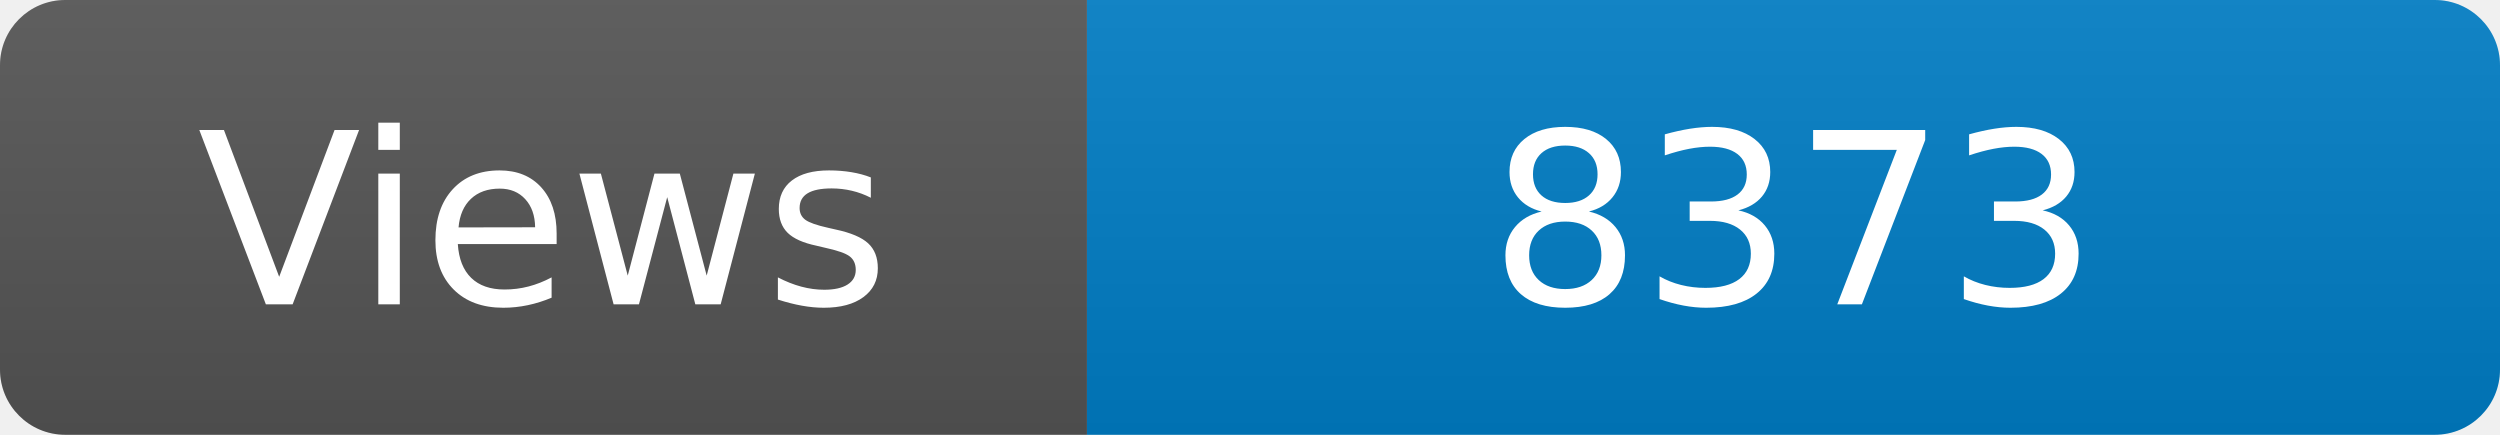
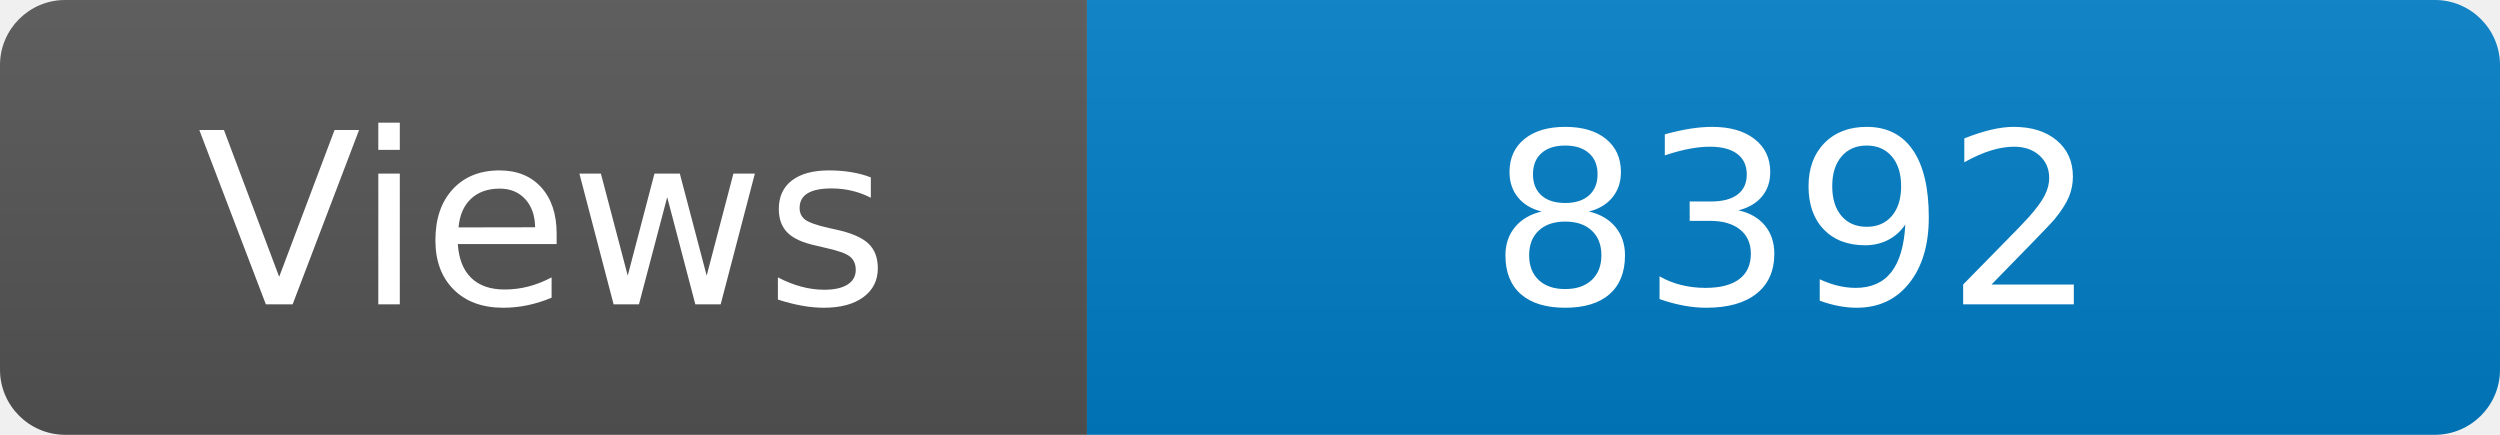
<svg xmlns="http://www.w3.org/2000/svg" width="115" height="20" role="img" aria-label="Maintained?: yes">
  <linearGradient id="s" x2="0" y2="100%">
    <stop offset="0" stop-color="#bbb" stop-opacity=".1" />
    <stop offset="1" stop-opacity=".1" />
  </linearGradient>
  <clipPath id="r">
    <rect width="115" height="20" rx="3" fill="#fff" />
  </clipPath>
  <g clip-path="url(#r)">
    <rect width="50" height="20" fill="#555" />
    <rect x="50" width="160" height="20" fill="#007ec6" />
    <rect width="115" height="20" fill="url(#s)" />
  </g>
  <g fill="#fff" text-anchor="middle" font-family="Verdana,Geneva,DejaVu Sans,sans-serif" font-size="110">
    <text x="250" y="140" transform="scale(.1)" fill="#fff">Views</text>
-     <text x="825" y="140" transform="scale(.1)" fill="#fff">8373</text>
+     <text x="825" y="140" transform="scale(.1)" fill="#fff">8392</text>
  </g>
</svg>
